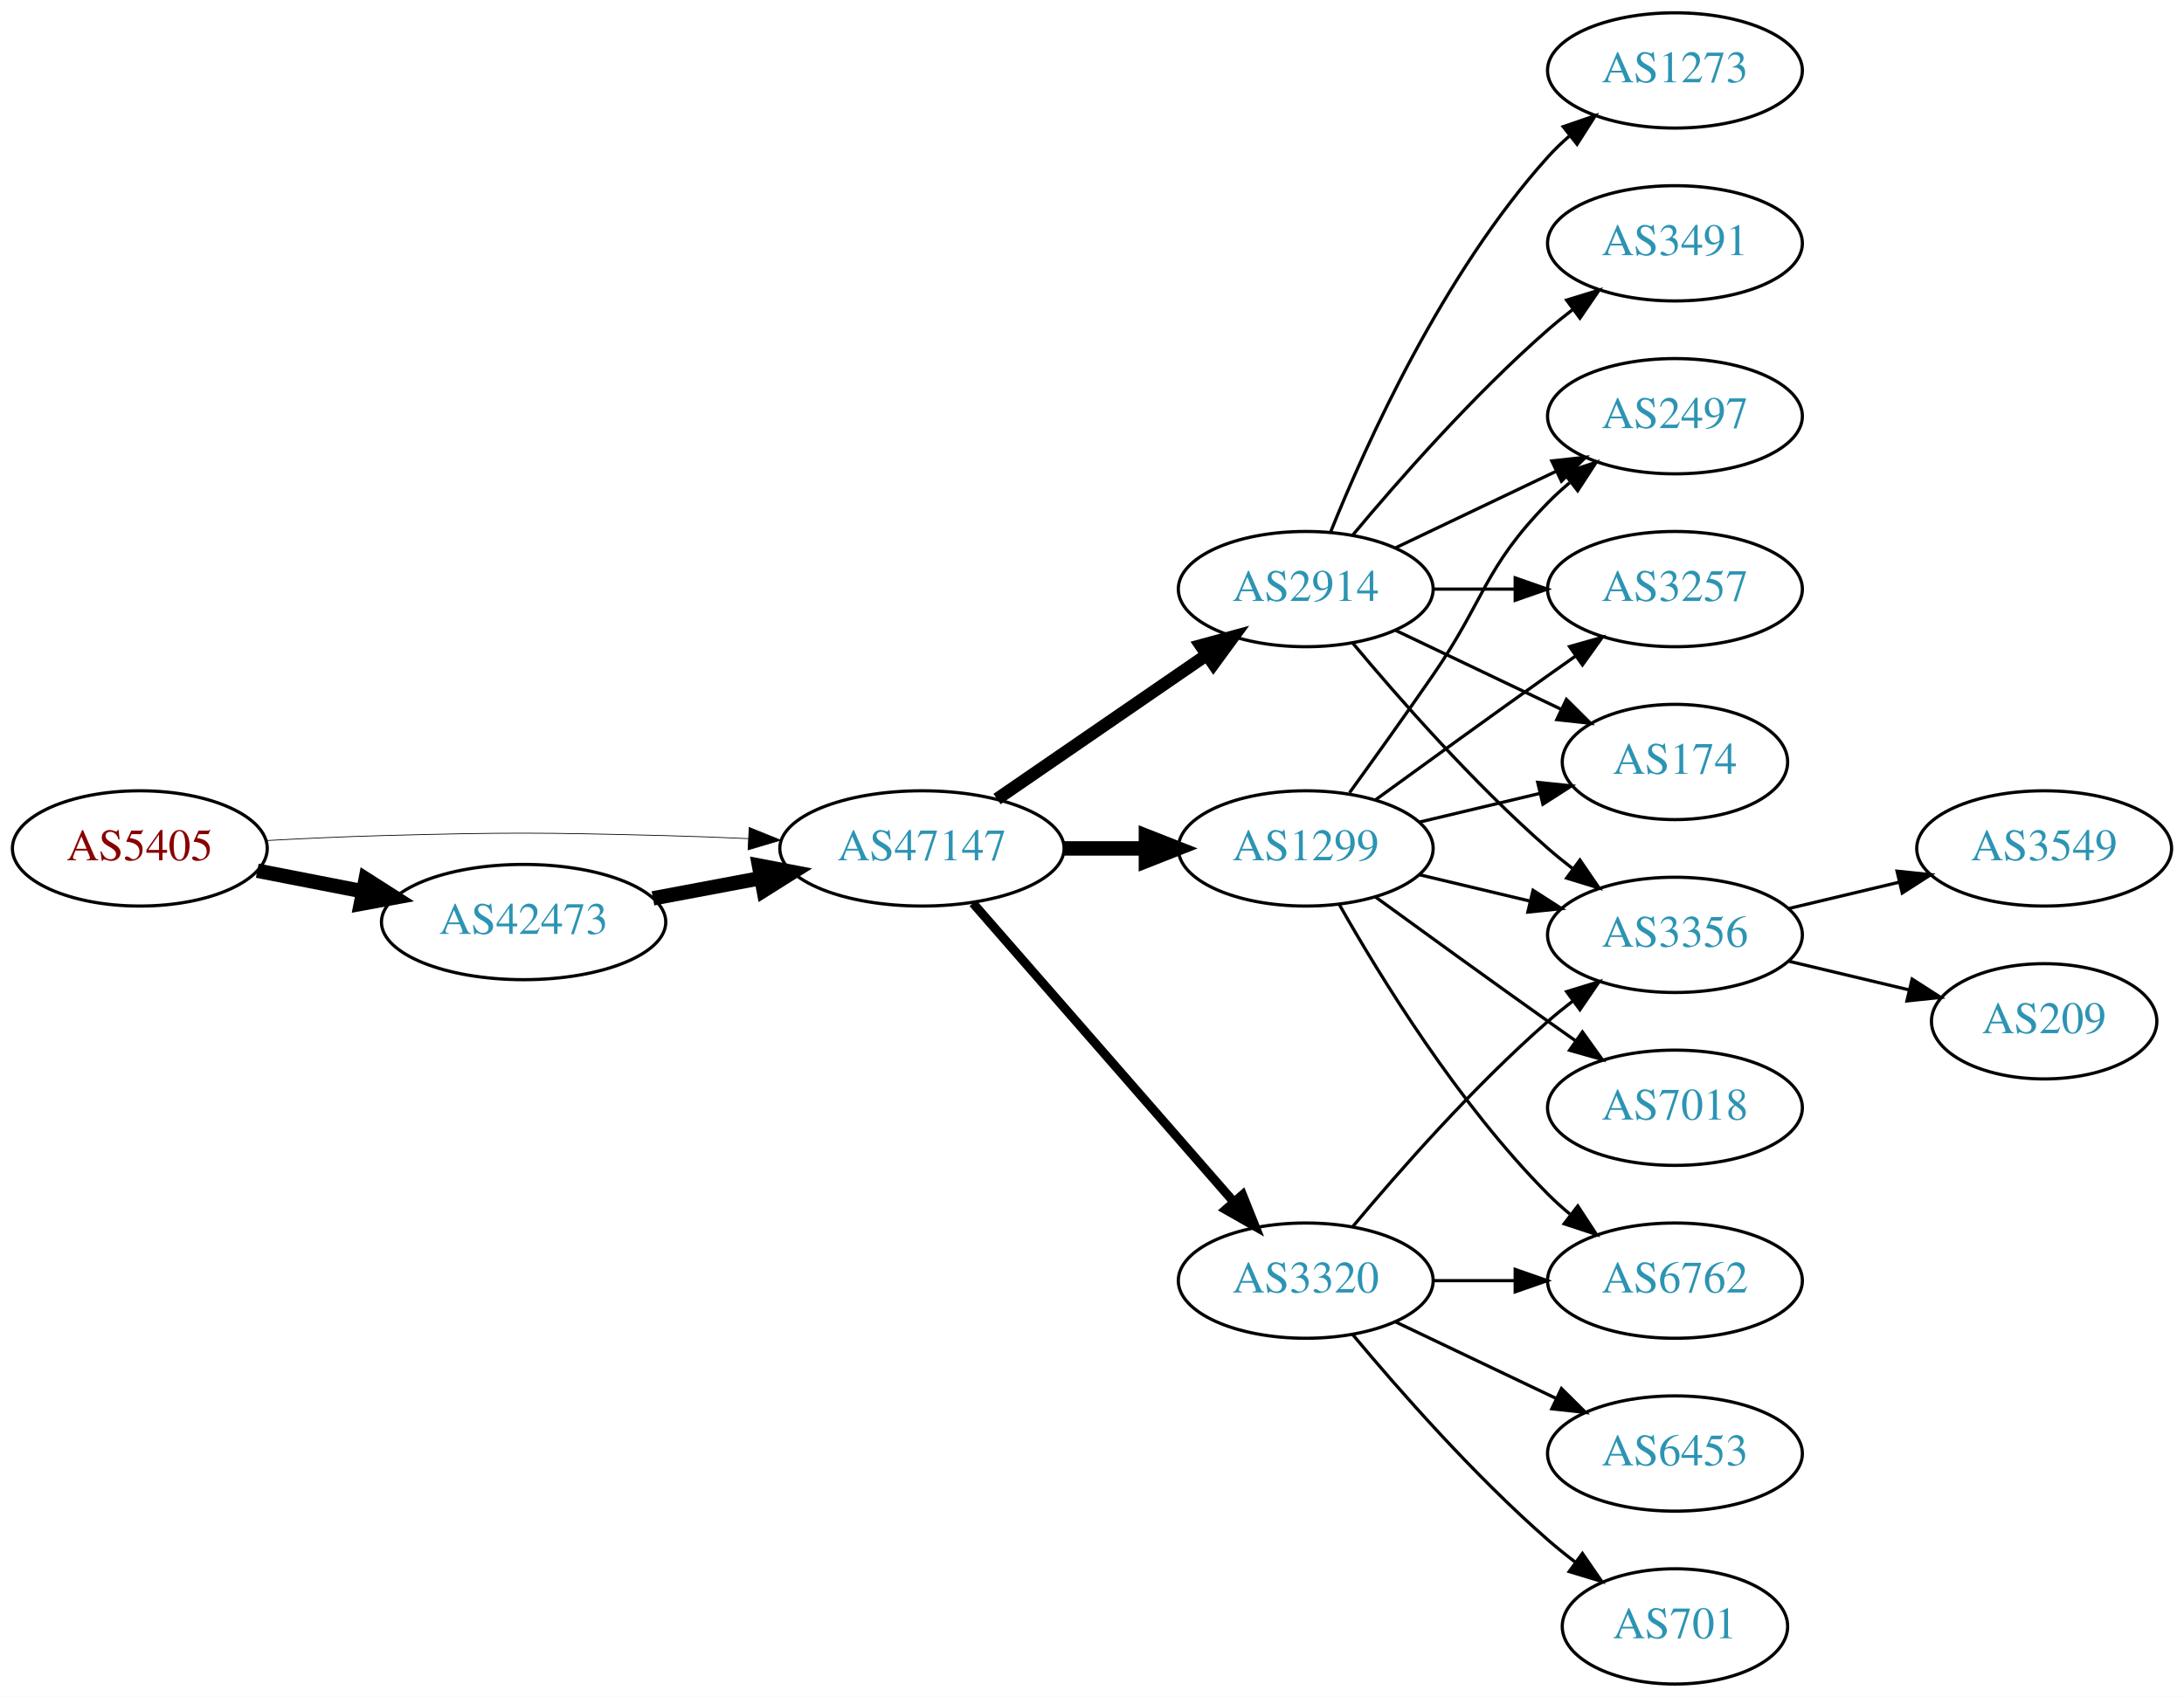
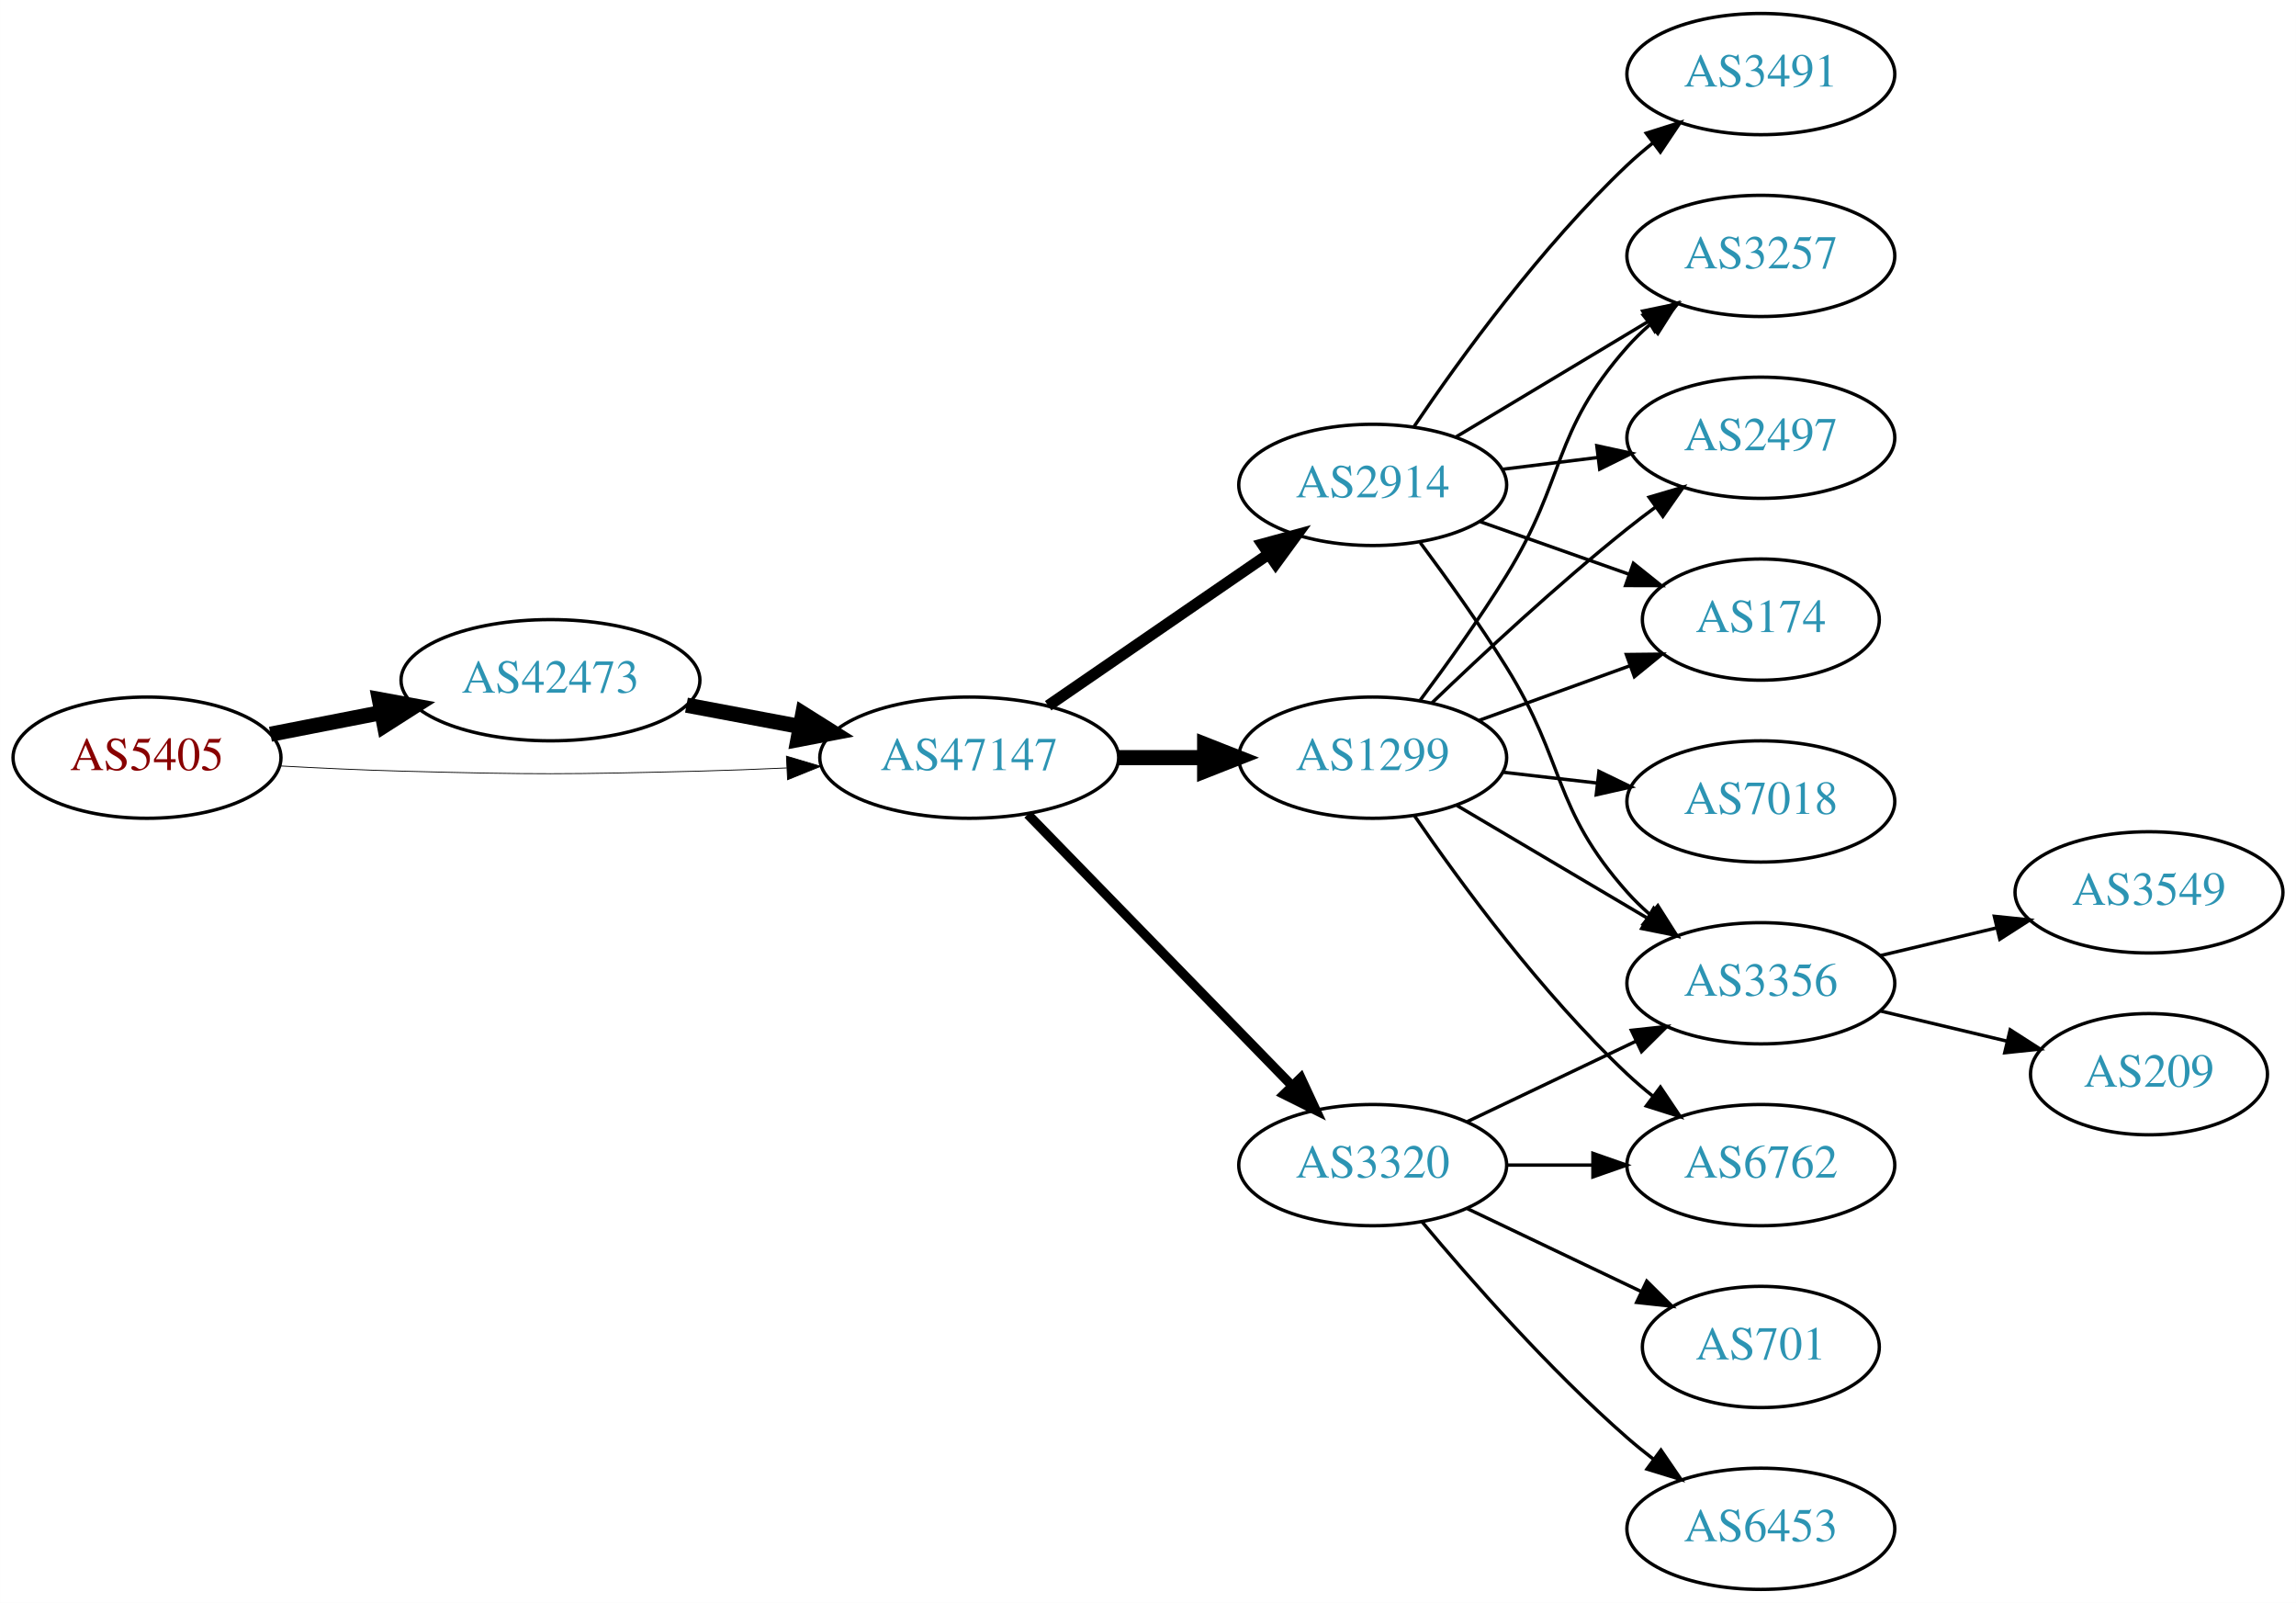
- <svg xmlns="http://www.w3.org/2000/svg" xmlns:xlink="http://www.w3.org/1999/xlink" width="682pt" height="530pt" viewBox="0.00 0.00 681.96 530.00">
-   <g id="graph0" class="graph" transform="scale(1 1) rotate(0) translate(4 526)">
-     <polygon fill="white" stroke="none" points="-4,4 -4,-526 677.956,-526 677.956,4 -4,4" />
+ <svg xmlns="http://www.w3.org/2000/svg" xmlns:xlink="http://www.w3.org/1999/xlink" width="682pt" height="476pt" viewBox="0.00 0.00 681.96 476.00">
+   <g id="graph0" class="graph" transform="scale(1 1) rotate(0) translate(4 472)">
+     <polygon fill="white" stroke="none" points="-4,4 -4,-472 677.956,-472 677.956,4 -4,4" />
    <g id="node1" class="node">
      <g id="a_node1">
        <a xlink:href="/asn/5405" xlink:title="AS5405 ~ CSO.net Internet Services GmbH [AT]">
-           <ellipse fill="#ffffff" stroke="black" cx="39.647" cy="-261" rx="39.794" ry="18" />
-           <text text-anchor="middle" x="39.647" y="-257.3" font-family="Times,serif" font-size="14.00" fill="#880000">AS5405</text>
+           <ellipse fill="#ffffff" stroke="black" cx="39.647" cy="-247" rx="39.794" ry="18" />
+           <text text-anchor="middle" x="39.647" y="-243.3" font-family="Times,serif" font-size="14.00" fill="#880000">AS5405</text>
        </a>
      </g>
    </g>
    <g id="node2" class="node">
      <g id="a_node2">
        <a xlink:href="/asn/42473" xlink:title="AS42473 ~ ANEXIA Internetdienstleistungs GmbH [AT]">
-           <ellipse fill="#ffffff" stroke="black" cx="159.489" cy="-238" rx="44.393" ry="18" />
-           <text text-anchor="middle" x="159.489" y="-234.3" font-family="Times,serif" font-size="14.00" fill="#2c94b3">AS42473</text>
+           <ellipse fill="#ffffff" stroke="black" cx="159.489" cy="-270" rx="44.393" ry="18" />
+           <text text-anchor="middle" x="159.489" y="-266.3" font-family="Times,serif" font-size="14.00" fill="#2c94b3">AS42473</text>
        </a>
      </g>
    </g>
    <g id="edge1" class="edge">
-       <path fill="none" stroke="black" stroke-width="4.5" d="M76.323,-254.037C86.696,-252.012 98.214,-249.764 109.264,-247.608" />
-       <polygon fill="black" stroke="black" stroke-width="4.5" points="110.173,-251.442 119.234,-245.662 108.665,-243.713 110.173,-251.442" />
+       <path fill="none" stroke="black" stroke-width="4.5" d="M76.323,-253.963C86.696,-255.988 98.214,-258.236 109.264,-260.392" />
+       <polygon fill="black" stroke="black" stroke-width="4.5" points="108.665,-264.287 119.234,-262.338 110.173,-256.558 108.665,-264.287" />
    </g>
    <g id="node3" class="node">
      <g id="a_node3">
        <a xlink:href="/asn/47147" xlink:title="AS47147 ~ ANEXIA Internetdienstleistungs GmbH [AT]">
-           <ellipse fill="#ffffff" stroke="black" cx="283.881" cy="-261" rx="44.393" ry="18" />
-           <text text-anchor="middle" x="283.881" y="-257.3" font-family="Times,serif" font-size="14.00" fill="#2c94b3">AS47147</text>
+           <ellipse fill="#ffffff" stroke="black" cx="283.881" cy="-247" rx="44.393" ry="18" />
+           <text text-anchor="middle" x="283.881" y="-243.3" font-family="Times,serif" font-size="14.00" fill="#2c94b3">AS47147</text>
        </a>
      </g>
    </g>
    <g id="edge2" class="edge">
-       <path fill="none" stroke="black" stroke-width="0.237" d="M78.989,-263.449C90.642,-264.087 103.487,-264.684 115.293,-265 154.564,-266.051 164.412,-265.991 203.685,-265 212.093,-264.788 220.998,-264.449 229.685,-264.056" />
-       <polygon fill="black" stroke="black" stroke-width="0.237" points="229.917,-267.549 239.739,-263.575 229.582,-260.557 229.917,-267.549" />
+       <path fill="none" stroke="black" stroke-width="0.25" d="M78.989,-244.551C90.642,-243.913 103.487,-243.316 115.293,-243 154.564,-241.949 164.412,-242.009 203.685,-243 212.093,-243.212 220.998,-243.551 229.685,-243.944" />
+       <polygon fill="black" stroke="black" stroke-width="0.25" points="229.582,-247.443 239.739,-244.425 229.917,-240.451 229.582,-247.443" />
    </g>
    <g id="edge3" class="edge">
-       <path fill="none" stroke="black" stroke-width="4.5" d="M199.888,-245.404C210.589,-247.415 222.312,-249.618 233.489,-251.718" />
-       <polygon fill="black" stroke="black" stroke-width="4.5" points="233,-255.633 243.556,-253.61 234.455,-247.893 233,-255.633" />
+       <path fill="none" stroke="black" stroke-width="4.5" d="M199.888,-262.596C210.589,-260.585 222.312,-258.382 233.489,-256.282" />
+       <polygon fill="black" stroke="black" stroke-width="4.5" points="234.455,-260.107 243.556,-254.39 233,-252.367 234.455,-260.107" />
    </g>
    <g id="node4" class="node">
      <g id="a_node4">
-         <a xlink:href="/asn/1299" xlink:title="AS1299 ~ Telia Carrier [EU]">
-           <ellipse fill="#ffffff" stroke="black" cx="403.724" cy="-261" rx="39.794" ry="18" />
-           <text text-anchor="middle" x="403.724" y="-257.3" font-family="Times,serif" font-size="14.00" fill="#2c94b3">AS1299</text>
+         <a xlink:href="/asn/2914" xlink:title="AS2914 ~ NTT America, Inc. [US]">
+           <ellipse fill="#ffffff" stroke="black" cx="403.724" cy="-328" rx="39.794" ry="18" />
+           <text text-anchor="middle" x="403.724" y="-324.3" font-family="Times,serif" font-size="14.00" fill="#2c94b3">AS2914</text>
        </a>
      </g>
    </g>
    <g id="edge4" class="edge">
-       <path fill="none" stroke="black" stroke-width="4.5" d="M328.092,-261C336.405,-261 345.168,-261 353.65,-261" />
-       <polygon fill="black" stroke="black" stroke-width="4.5" points="353.809,-264.938 363.809,-261 353.809,-257.063 353.809,-264.938" />
+       <path fill="none" stroke="black" stroke-width="3.375" d="M307.324,-262.426C325.905,-275.198 352.466,-293.455 372.846,-307.463" />
+       <polygon fill="black" stroke="black" stroke-width="3.375" points="370.936,-310.398 381.16,-313.178 374.902,-304.629 370.936,-310.398" />
    </g>
    <g id="node5" class="node">
      <g id="a_node5">
-         <a xlink:href="/asn/2914" xlink:title="AS2914 ~ NTT America, Inc. [US]">
-           <ellipse fill="#ffffff" stroke="black" cx="403.724" cy="-342" rx="39.794" ry="18" />
-           <text text-anchor="middle" x="403.724" y="-338.3" font-family="Times,serif" font-size="14.00" fill="#2c94b3">AS2914</text>
-         </a>
-       </g>
-     </g>
-     <g id="edge5" class="edge">
-       <path fill="none" stroke="black" stroke-width="3.938" d="M307.324,-276.426C325.905,-289.198 352.466,-307.455 372.846,-321.463" />
-       <polygon fill="black" stroke="black" stroke-width="3.938" points="370.936,-324.398 381.16,-327.178 374.902,-318.629 370.936,-324.398" />
-     </g>
-     <g id="node6" class="node">
-       <g id="a_node6">
        <a xlink:href="/asn/3320" xlink:title="AS3320 ~ DTAG [DE]">
          <ellipse fill="#ffffff" stroke="black" cx="403.724" cy="-126" rx="39.794" ry="18" />
          <text text-anchor="middle" x="403.724" y="-122.3" font-family="Times,serif" font-size="14.00" fill="#2c94b3">AS3320</text>
        </a>
      </g>
    </g>
+     <g id="edge5" class="edge">
+       <path fill="none" stroke="black" stroke-width="2.812" d="M301.267,-230.175C321.696,-209.198 356.734,-173.222 379.814,-149.523" />
+       <polygon fill="black" stroke="black" stroke-width="2.812" points="382.384,-151.901 386.854,-142.295 377.37,-147.017 382.384,-151.901" />
+     </g>
+     <g id="node6" class="node">
+       <g id="a_node6">
+         <a xlink:href="/asn/1299" xlink:title="AS1299 ~ Telia Carrier [EU]">
+           <ellipse fill="#ffffff" stroke="black" cx="403.724" cy="-247" rx="39.794" ry="18" />
+           <text text-anchor="middle" x="403.724" y="-243.3" font-family="Times,serif" font-size="14.00" fill="#2c94b3">AS1299</text>
+         </a>
+       </g>
+     </g>
    <g id="edge6" class="edge">
-       <path fill="none" stroke="black" stroke-width="2.812" d="M299.806,-243.902C320.349,-220.369 357.468,-177.845 381.064,-150.813" />
-       <polygon fill="black" stroke="black" stroke-width="2.812" points="383.981,-152.794 387.92,-142.959 378.707,-148.191 383.981,-152.794" />
+       <path fill="none" stroke="black" stroke-width="4.5" d="M328.092,-247C336.405,-247 345.168,-247 353.65,-247" />
+       <polygon fill="black" stroke="black" stroke-width="4.5" points="353.809,-250.938 363.809,-247 353.809,-243.063 353.809,-250.938" />
    </g>
    <g id="node7" class="node">
      <g id="a_node7">
+         <a xlink:href="/asn/3257" xlink:title="AS3257 ~ GTT [DE]">
+           <ellipse fill="#ffffff" stroke="black" cx="519.017" cy="-396" rx="39.794" ry="18" />
+           <text text-anchor="middle" x="519.017" y="-392.3" font-family="Times,serif" font-size="14.00" fill="#2c94b3">AS3257</text>
+         </a>
+       </g>
+     </g>
+     <g id="edge21" class="edge">
+       <path fill="none" stroke="black" d="M428.474,-342.255C445.09,-352.229 467.486,-365.671 485.723,-376.617" />
+       <polygon fill="black" stroke="black" points="483.923,-379.618 494.298,-381.764 487.525,-373.616 483.923,-379.618" />
+     </g>
+     <g id="node10" class="node">
+       <g id="a_node10">
        <a xlink:href="/asn/3356" xlink:title="AS3356 ~ Level 3 Parent, LLC [US]">
-           <ellipse fill="#ffffff" stroke="black" cx="519.017" cy="-234" rx="39.794" ry="18" />
-           <text text-anchor="middle" x="519.017" y="-230.3" font-family="Times,serif" font-size="14.00" fill="#2c94b3">AS3356</text>
-         </a>
-       </g>
-     </g>
-     <g id="edge7" class="edge">
-       <path fill="none" stroke="black" d="M439.331,-252.752C450.202,-250.162 462.357,-247.265 473.799,-244.538" />
-       <polygon fill="black" stroke="black" points="474.705,-247.92 483.621,-242.197 473.082,-241.111 474.705,-247.92" />
-     </g>
-     <g id="node8" class="node">
-       <g id="a_node8">
+           <ellipse fill="#ffffff" stroke="black" cx="519.017" cy="-180" rx="39.794" ry="18" />
+           <text text-anchor="middle" x="519.017" y="-176.3" font-family="Times,serif" font-size="14.00" fill="#2c94b3">AS3356</text>
+         </a>
+       </g>
+     </g>
+     <g id="edge19" class="edge">
+       <path fill="none" stroke="black" d="M417.835,-310.878C425.604,-300.447 435.446,-286.721 443.37,-274 461.244,-245.308 456.903,-232.257 479.37,-207 481.359,-204.764 483.568,-202.616 485.894,-200.577" />
+       <polygon fill="black" stroke="black" points="488.426,-203.036 494.101,-194.09 484.086,-197.545 488.426,-203.036" />
+     </g>
+     <g id="node11" class="node">
+       <g id="a_node11">
        <a xlink:href="/asn/2497" xlink:title="AS2497 ~ Internet Initiative Japan Inc. [JP]">
-           <ellipse fill="#ffffff" stroke="black" cx="519.017" cy="-396" rx="39.794" ry="18" />
-           <text text-anchor="middle" x="519.017" y="-392.3" font-family="Times,serif" font-size="14.00" fill="#2c94b3">AS2497</text>
-         </a>
-       </g>
-     </g>
-     <g id="edge8" class="edge">
-       <path fill="none" stroke="black" d="M417.403,-278.406C425.018,-288.937 434.851,-302.67 443.37,-315 459.766,-338.731 459.198,-348.383 479.37,-369 481.463,-371.139 483.746,-373.218 486.123,-375.21" />
-       <polygon fill="black" stroke="black" points="484.367,-378.275 494.423,-381.611 488.641,-372.732 484.367,-378.275" />
+           <ellipse fill="#ffffff" stroke="black" cx="519.017" cy="-342" rx="39.794" ry="18" />
+           <text text-anchor="middle" x="519.017" y="-338.3" font-family="Times,serif" font-size="14.00" fill="#2c94b3">AS2497</text>
+         </a>
+       </g>
+     </g>
+     <g id="edge23" class="edge">
+       <path fill="none" stroke="black" d="M442.134,-332.623C451.222,-333.746 461.059,-334.962 470.544,-336.134" />
+       <polygon fill="black" stroke="black" points="470.292,-339.629 480.646,-337.382 471.15,-332.682 470.292,-339.629" />
+     </g>
+     <g id="node12" class="node">
+       <g id="a_node12">
+         <a xlink:href="/asn/174" xlink:title="AS174 ~ Cogent Communications [US]">
+           <ellipse fill="#ffffff" stroke="black" cx="519.017" cy="-288" rx="35.194" ry="18" />
+           <text text-anchor="middle" x="519.017" y="-284.3" font-family="Times,serif" font-size="14.00" fill="#2c94b3">AS174</text>
+         </a>
+       </g>
+     </g>
+     <g id="edge22" class="edge">
+       <path fill="none" stroke="black" d="M435.682,-317.07C449.309,-312.258 465.452,-306.559 479.819,-301.486" />
+       <polygon fill="black" stroke="black" points="481.164,-304.723 489.428,-298.094 478.833,-298.123 481.164,-304.723" />
+     </g>
+     <g id="node17" class="node">
+       <g id="a_node17">
+         <a xlink:href="/asn/3491" xlink:title="AS3491 ~ PCCW Global, Inc. [US]">
+           <ellipse fill="#ffffff" stroke="black" cx="519.017" cy="-450" rx="39.794" ry="18" />
+           <text text-anchor="middle" x="519.017" y="-446.3" font-family="Times,serif" font-size="14.00" fill="#2c94b3">AS3491</text>
+         </a>
+       </g>
+     </g>
+     <g id="edge20" class="edge">
+       <path fill="none" stroke="black" d="M416.044,-345.378C429.617,-365.444 453.763,-398.792 479.37,-423 481.749,-425.249 484.328,-427.454 486.987,-429.575" />
+       <polygon fill="black" stroke="black" points="484.979,-432.444 495.081,-435.64 489.177,-426.843 484.979,-432.444" />
    </g>
    <g id="node9" class="node">
      <g id="a_node9">
        <a xlink:href="/asn/6762" xlink:title="AS6762 ~ TELECOM ITALIA SPARKLE S.p.A. [IT]">
          <ellipse fill="#ffffff" stroke="black" cx="519.017" cy="-126" rx="39.794" ry="18" />
          <text text-anchor="middle" x="519.017" y="-122.3" font-family="Times,serif" font-size="14.00" fill="#2c94b3">AS6762</text>
        </a>
      </g>
    </g>
+     <g id="edge15" class="edge">
+       <path fill="none" stroke="black" d="M443.396,-126C451.599,-126 460.363,-126 468.895,-126" />
+       <polygon fill="black" stroke="black" points="469.134,-129.5 479.134,-126 469.134,-122.5 469.134,-129.5" />
+     </g>
+     <g id="edge14" class="edge">
+       <path fill="none" stroke="black" d="M431.86,-138.934C446.854,-146.081 465.675,-155.052 481.898,-162.785" />
+       <polygon fill="black" stroke="black" points="480.569,-166.028 491.102,-167.171 483.581,-159.709 480.569,-166.028" />
+     </g>
+     <g id="node13" class="node">
+       <g id="a_node13">
+         <a xlink:href="/asn/6453" xlink:title="AS6453 ~ TATA COMMUNICATIONS (AMERICA) INC [US]">
+           <ellipse fill="#ffffff" stroke="black" cx="519.017" cy="-18" rx="39.794" ry="18" />
+           <text text-anchor="middle" x="519.017" y="-14.3" font-family="Times,serif" font-size="14.00" fill="#2c94b3">AS6453</text>
+         </a>
+       </g>
+     </g>
+     <g id="edge13" class="edge">
+       <path fill="none" stroke="black" d="M418.354,-109.183C432.636,-92.071 456.183,-65.255 479.37,-45 481.836,-42.846 484.475,-40.706 487.172,-38.628" />
+       <polygon fill="black" stroke="black" points="489.345,-41.375 495.326,-32.63 485.197,-35.736 489.345,-41.375" />
+     </g>
+     <g id="node14" class="node">
+       <g id="a_node14">
+         <a xlink:href="/asn/701" xlink:title="AS701 ~ UUNET [US]">
+           <ellipse fill="#ffffff" stroke="black" cx="519.017" cy="-72" rx="35.194" ry="18" />
+           <text text-anchor="middle" x="519.017" y="-68.3" font-family="Times,serif" font-size="14.00" fill="#2c94b3">AS701</text>
+         </a>
+       </g>
+     </g>
+     <g id="edge16" class="edge">
+       <path fill="none" stroke="black" d="M431.86,-113.066C447.292,-105.71 466.778,-96.423 483.313,-88.541" />
+       <polygon fill="black" stroke="black" points="485.133,-91.551 492.654,-84.089 482.121,-85.232 485.133,-91.551" />
+     </g>
+     <g id="edge7" class="edge">
+       <path fill="none" stroke="black" d="M417.864,-264.105C425.642,-274.529 435.485,-288.255 443.37,-301 461.362,-330.081 456.721,-343.38 479.37,-369 481.352,-371.242 483.557,-373.394 485.879,-375.437" />
+       <polygon fill="black" stroke="black" points="484.067,-378.466 494.08,-381.929 488.412,-372.978 484.067,-378.466" />
+     </g>
+     <g id="node8" class="node">
+       <g id="a_node8">
+         <a xlink:href="/asn/7018" xlink:title="AS7018 ~ AT&amp;T Services, Inc. [US]">
+           <ellipse fill="#ffffff" stroke="black" cx="519.017" cy="-234" rx="39.794" ry="18" />
+           <text text-anchor="middle" x="519.017" y="-230.3" font-family="Times,serif" font-size="14.00" fill="#2c94b3">AS7018</text>
+         </a>
+       </g>
+     </g>
+     <g id="edge8" class="edge">
+       <path fill="none" stroke="black" d="M442.449,-242.671C451.43,-241.641 461.129,-240.528 470.486,-239.454" />
+       <polygon fill="black" stroke="black" points="470.921,-242.927 480.457,-238.31 470.123,-235.973 470.921,-242.927" />
+     </g>
    <g id="edge9" class="edge">
-       <path fill="none" stroke="black" d="M414.184,-243.51C426.965,-220.904 451.398,-181.114 479.37,-153 481.481,-150.879 483.777,-148.812 486.163,-146.829" />
-       <polygon fill="black" stroke="black" points="488.678,-149.31 494.478,-140.444 484.415,-143.758 488.678,-149.31" />
-     </g>
-     <g id="node10" class="node">
-       <g id="a_node10">
-         <a xlink:href="/asn/3257" xlink:title="AS3257 ~ GTT [DE]">
-           <ellipse fill="#ffffff" stroke="black" cx="519.017" cy="-342" rx="39.794" ry="18" />
-           <text text-anchor="middle" x="519.017" y="-338.3" font-family="Times,serif" font-size="14.00" fill="#2c94b3">AS3257</text>
-         </a>
-       </g>
+       <path fill="none" stroke="black" d="M416.081,-229.817C429.689,-209.972 453.867,-176.985 479.37,-153 481.755,-150.757 484.338,-148.556 486.999,-146.438" />
+       <polygon fill="black" stroke="black" points="489.189,-149.171 495.097,-140.377 484.994,-143.567 489.189,-149.171" />
    </g>
    <g id="edge10" class="edge">
-       <path fill="none" stroke="black" d="M425.572,-276.222C440.506,-287.091 461.12,-302.025 479.37,-315 482.191,-317.005 485.134,-319.085 488.082,-321.159" />
-       <polygon fill="black" stroke="black" points="486.109,-324.05 496.306,-326.926 490.128,-318.319 486.109,-324.05" />
-     </g>
-     <g id="node11" class="node">
-       <g id="a_node11">
-         <a xlink:href="/asn/174" xlink:title="AS174 ~ Cogent Communications [US]">
-           <ellipse fill="#ffffff" stroke="black" cx="519.017" cy="-288" rx="35.194" ry="18" />
-           <text text-anchor="middle" x="519.017" y="-284.3" font-family="Times,serif" font-size="14.00" fill="#2c94b3">AS174</text>
-         </a>
-       </g>
+       <path fill="none" stroke="black" d="M428.75,-232.791C445.123,-223.109 467.01,-210.165 485.014,-199.518" />
+       <polygon fill="black" stroke="black" points="487.199,-202.292 494.025,-194.188 483.636,-196.266 487.199,-202.292" />
    </g>
    <g id="edge11" class="edge">
-       <path fill="none" stroke="black" d="M439.331,-269.248C451.125,-272.058 464.43,-275.229 476.698,-278.153" />
-       <polygon fill="black" stroke="black" points="476.164,-281.624 486.703,-280.537 477.787,-274.814 476.164,-281.624" />
-     </g>
-     <g id="node12" class="node">
-       <g id="a_node12">
-         <a xlink:href="/asn/7018" xlink:title="AS7018 ~ AT&amp;T Services, Inc. [US]">
-           <ellipse fill="#ffffff" stroke="black" cx="519.017" cy="-180" rx="39.794" ry="18" />
-           <text text-anchor="middle" x="519.017" y="-176.3" font-family="Times,serif" font-size="14.00" fill="#2c94b3">AS7018</text>
-         </a>
-       </g>
+       <path fill="none" stroke="black" d="M421.367,-263.312C436.143,-277.51 458.556,-298.363 479.37,-315 482.073,-317.161 484.938,-319.344 487.837,-321.484" />
+       <polygon fill="black" stroke="black" points="485.828,-324.35 495.991,-327.344 489.913,-318.666 485.828,-324.35" />
    </g>
    <g id="edge12" class="edge">
-       <path fill="none" stroke="black" d="M425.572,-245.778C440.506,-234.909 461.12,-219.975 479.37,-207 482.191,-204.995 485.134,-202.915 488.082,-200.841" />
-       <polygon fill="black" stroke="black" points="490.128,-203.681 496.306,-195.074 486.109,-197.95 490.128,-203.681" />
-     </g>
-     <g id="edge15" class="edge">
-       <path fill="none" stroke="black" d="M418.354,-325.183C432.636,-308.071 456.183,-281.255 479.37,-261 481.836,-258.846 484.475,-256.706 487.172,-254.628" />
-       <polygon fill="black" stroke="black" points="489.345,-257.375 495.326,-248.63 485.197,-251.736 489.345,-257.375" />
-     </g>
-     <g id="edge17" class="edge">
-       <path fill="none" stroke="black" d="M431.86,-354.934C446.854,-362.081 465.675,-371.052 481.898,-378.785" />
-       <polygon fill="black" stroke="black" points="480.569,-382.028 491.102,-383.171 483.581,-375.709 480.569,-382.028" />
-     </g>
-     <g id="edge19" class="edge">
-       <path fill="none" stroke="black" d="M443.396,-342C451.599,-342 460.363,-342 468.895,-342" />
-       <polygon fill="black" stroke="black" points="469.134,-345.5 479.134,-342 469.134,-338.5 469.134,-345.5" />
-     </g>
-     <g id="edge16" class="edge">
-       <path fill="none" stroke="black" d="M431.86,-329.066C447.292,-321.71 466.778,-312.423 483.313,-304.541" />
-       <polygon fill="black" stroke="black" points="485.133,-307.551 492.654,-300.089 482.121,-301.232 485.133,-307.551" />
+       <path fill="none" stroke="black" d="M435.382,-258.095C449.12,-263.067 465.46,-268.98 479.969,-274.231" />
+       <polygon fill="black" stroke="black" points="479.073,-277.628 489.667,-277.74 481.455,-271.046 479.073,-277.628" />
    </g>
    <g id="node15" class="node">
      <g id="a_node15">
-         <a xlink:href="/asn/1273" xlink:title="AS1273 ~ Vodafone Group PLC [EU]">
-           <ellipse fill="#ffffff" stroke="black" cx="519.017" cy="-504" rx="39.794" ry="18" />
-           <text text-anchor="middle" x="519.017" y="-500.3" font-family="Times,serif" font-size="14.00" fill="#2c94b3">AS1273</text>
-         </a>
-       </g>
-     </g>
-     <g id="edge18" class="edge">
-       <path fill="none" stroke="black" d="M411.472,-359.787C422.523,-387.243 446.576,-440.578 479.37,-477 481.373,-479.224 483.591,-481.363 485.924,-483.397" />
-       <polygon fill="black" stroke="black" points="484.122,-486.433 494.143,-489.873 488.454,-480.935 484.122,-486.433" />
+         <a xlink:href="/asn/3549" xlink:title="AS3549 ~ Level 3 Parent, LLC [US]">
+           <ellipse fill="#ffffff" stroke="black" cx="634.31" cy="-207" rx="39.794" ry="18" />
+           <text text-anchor="middle" x="634.31" y="-203.3" font-family="Times,serif" font-size="14.00" fill="#2c94b3">AS3549</text>
+         </a>
+       </g>
+     </g>
+     <g id="edge17" class="edge">
+       <path fill="none" stroke="black" d="M554.624,-188.248C565.495,-190.838 577.65,-193.735 589.092,-196.462" />
+       <polygon fill="black" stroke="black" points="588.375,-199.889 598.914,-198.803 589.998,-193.08 588.375,-199.889" />
    </g>
    <g id="node16" class="node">
      <g id="a_node16">
-         <a xlink:href="/asn/3491" xlink:title="AS3491 ~ PCCW Global, Inc. [US]">
-           <ellipse fill="#ffffff" stroke="black" cx="519.017" cy="-450" rx="39.794" ry="18" />
-           <text text-anchor="middle" x="519.017" y="-446.3" font-family="Times,serif" font-size="14.00" fill="#2c94b3">AS3491</text>
-         </a>
-       </g>
-     </g>
-     <g id="edge20" class="edge">
-       <path fill="none" stroke="black" d="M418.354,-358.817C432.636,-375.929 456.183,-402.745 479.37,-423 481.836,-425.154 484.475,-427.294 487.172,-429.372" />
-       <polygon fill="black" stroke="black" points="485.197,-432.264 495.326,-435.37 489.345,-426.625 485.197,-432.264" />
-     </g>
-     <g id="edge22" class="edge">
-       <path fill="none" stroke="black" d="M418.354,-142.817C432.636,-159.929 456.183,-186.745 479.37,-207 481.836,-209.154 484.475,-211.294 487.172,-213.372" />
-       <polygon fill="black" stroke="black" points="485.197,-216.264 495.326,-219.37 489.345,-210.625 485.197,-216.264" />
-     </g>
-     <g id="edge23" class="edge">
-       <path fill="none" stroke="black" d="M443.396,-126C451.599,-126 460.363,-126 468.895,-126" />
-       <polygon fill="black" stroke="black" points="469.134,-129.5 479.134,-126 469.134,-122.5 469.134,-129.5" />
-     </g>
-     <g id="node17" class="node">
-       <g id="a_node17">
-         <a xlink:href="/asn/6453" xlink:title="AS6453 ~ TATA COMMUNICATIONS (AMERICA) INC [US]">
-           <ellipse fill="#ffffff" stroke="black" cx="519.017" cy="-72" rx="39.794" ry="18" />
-           <text text-anchor="middle" x="519.017" y="-68.3" font-family="Times,serif" font-size="14.00" fill="#2c94b3">AS6453</text>
-         </a>
-       </g>
-     </g>
-     <g id="edge21" class="edge">
-       <path fill="none" stroke="black" d="M431.86,-113.066C446.854,-105.919 465.675,-96.948 481.898,-89.215" />
-       <polygon fill="black" stroke="black" points="483.581,-92.291 491.102,-84.829 480.569,-85.972 483.581,-92.291" />
-     </g>
-     <g id="node18" class="node">
-       <g id="a_node18">
-         <a xlink:href="/asn/701" xlink:title="AS701 ~ UUNET [US]">
-           <ellipse fill="#ffffff" stroke="black" cx="519.017" cy="-18" rx="35.194" ry="18" />
-           <text text-anchor="middle" x="519.017" y="-14.3" font-family="Times,serif" font-size="14.00" fill="#2c94b3">AS701</text>
-         </a>
-       </g>
-     </g>
-     <g id="edge24" class="edge">
-       <path fill="none" stroke="black" d="M418.354,-109.183C432.636,-92.071 456.183,-65.255 479.37,-45 482.04,-42.668 484.913,-40.352 487.843,-38.114" />
-       <polygon fill="black" stroke="black" points="490.121,-40.784 496.134,-32.061 485.994,-35.13 490.121,-40.784" />
-     </g>
-     <g id="node13" class="node">
-       <g id="a_node13">
-         <a xlink:href="/asn/3549" xlink:title="AS3549 ~ Level 3 Parent, LLC [US]">
-           <ellipse fill="#ffffff" stroke="black" cx="634.31" cy="-261" rx="39.794" ry="18" />
-           <text text-anchor="middle" x="634.31" y="-257.3" font-family="Times,serif" font-size="14.00" fill="#2c94b3">AS3549</text>
-         </a>
-       </g>
-     </g>
-     <g id="edge13" class="edge">
-       <path fill="none" stroke="black" d="M554.624,-242.248C565.495,-244.838 577.65,-247.735 589.092,-250.462" />
-       <polygon fill="black" stroke="black" points="588.375,-253.889 598.914,-252.803 589.998,-247.08 588.375,-253.889" />
-     </g>
-     <g id="node14" class="node">
-       <g id="a_node14">
        <a xlink:href="/asn/209" xlink:title="AS209 ~ CenturyLink Communications, LLC [US]">
-           <ellipse fill="#ffffff" stroke="black" cx="634.31" cy="-207" rx="35.194" ry="18" />
-           <text text-anchor="middle" x="634.31" y="-203.3" font-family="Times,serif" font-size="14.00" fill="#2c94b3">AS209</text>
-         </a>
-       </g>
-     </g>
-     <g id="edge14" class="edge">
-       <path fill="none" stroke="black" d="M554.624,-225.752C566.418,-222.942 579.723,-219.771 591.991,-216.847" />
-       <polygon fill="black" stroke="black" points="593.08,-220.186 601.996,-214.463 591.457,-213.376 593.08,-220.186" />
+           <ellipse fill="#ffffff" stroke="black" cx="634.31" cy="-153" rx="35.194" ry="18" />
+           <text text-anchor="middle" x="634.31" y="-149.3" font-family="Times,serif" font-size="14.00" fill="#2c94b3">AS209</text>
+         </a>
+       </g>
+     </g>
+     <g id="edge18" class="edge">
+       <path fill="none" stroke="black" d="M554.624,-171.752C566.418,-168.942 579.723,-165.771 591.991,-162.847" />
+       <polygon fill="black" stroke="black" points="593.08,-166.186 601.996,-160.463 591.457,-159.376 593.08,-166.186" />
    </g>
  </g>
</svg>
